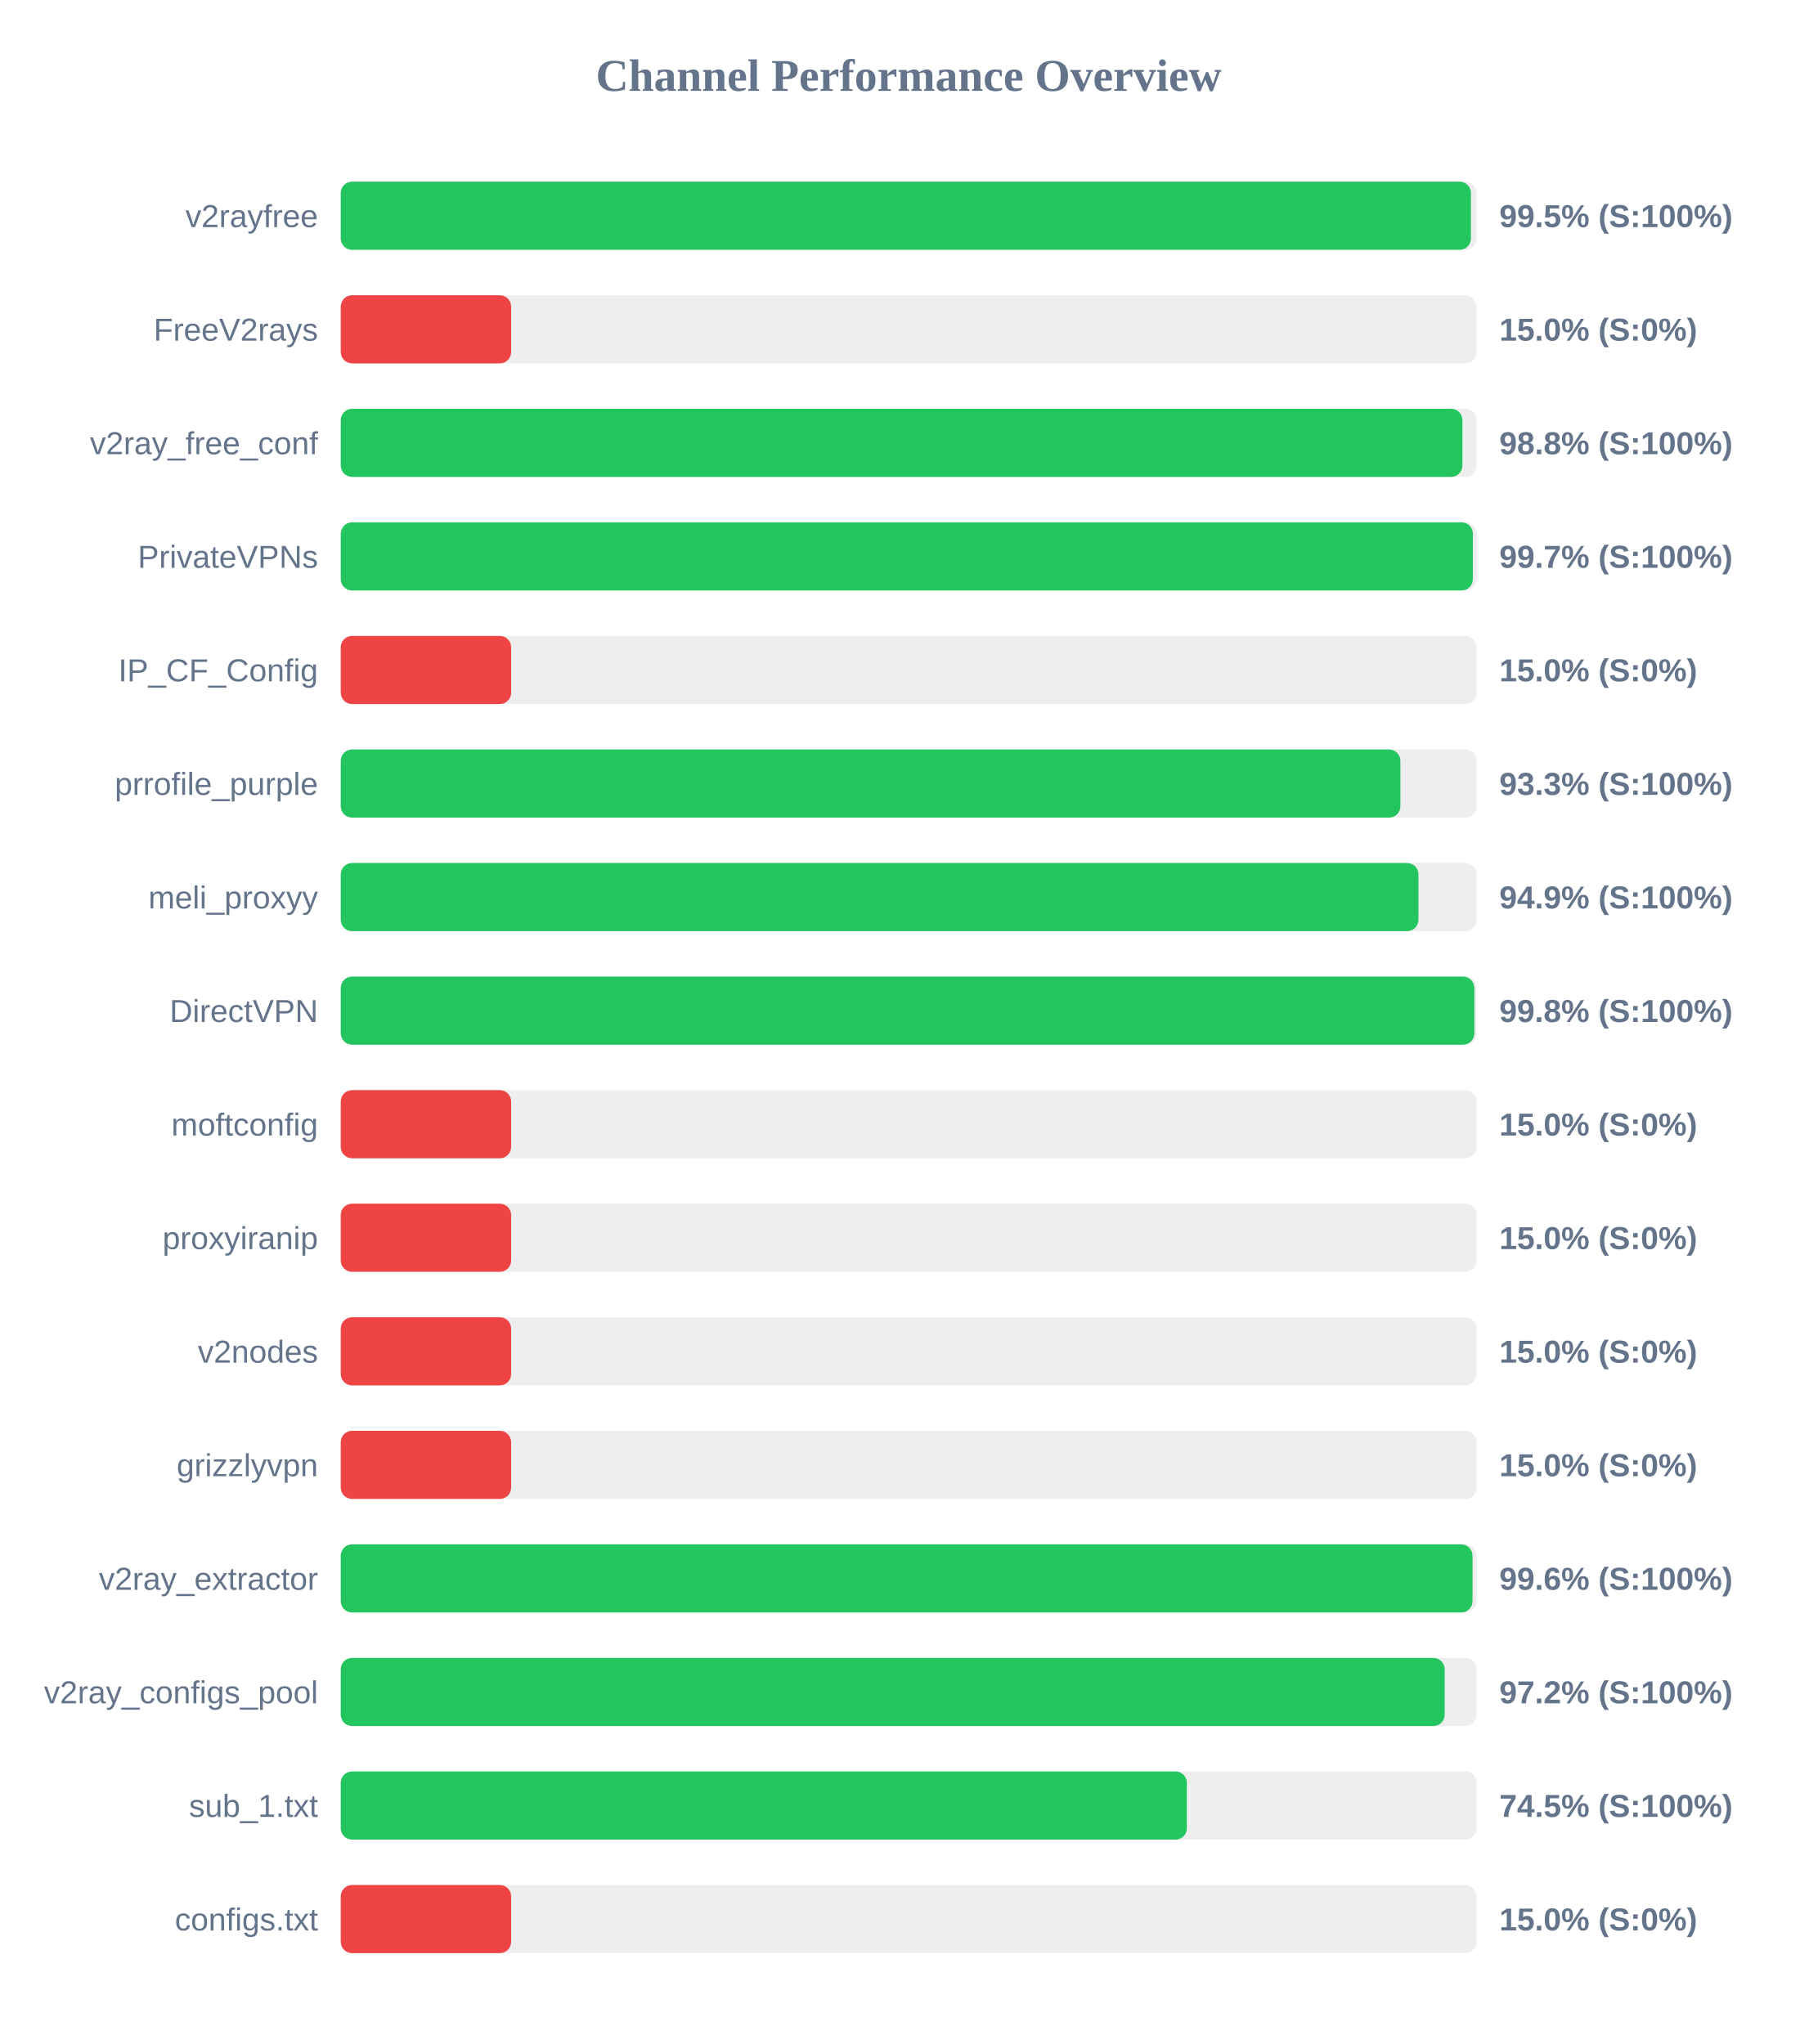
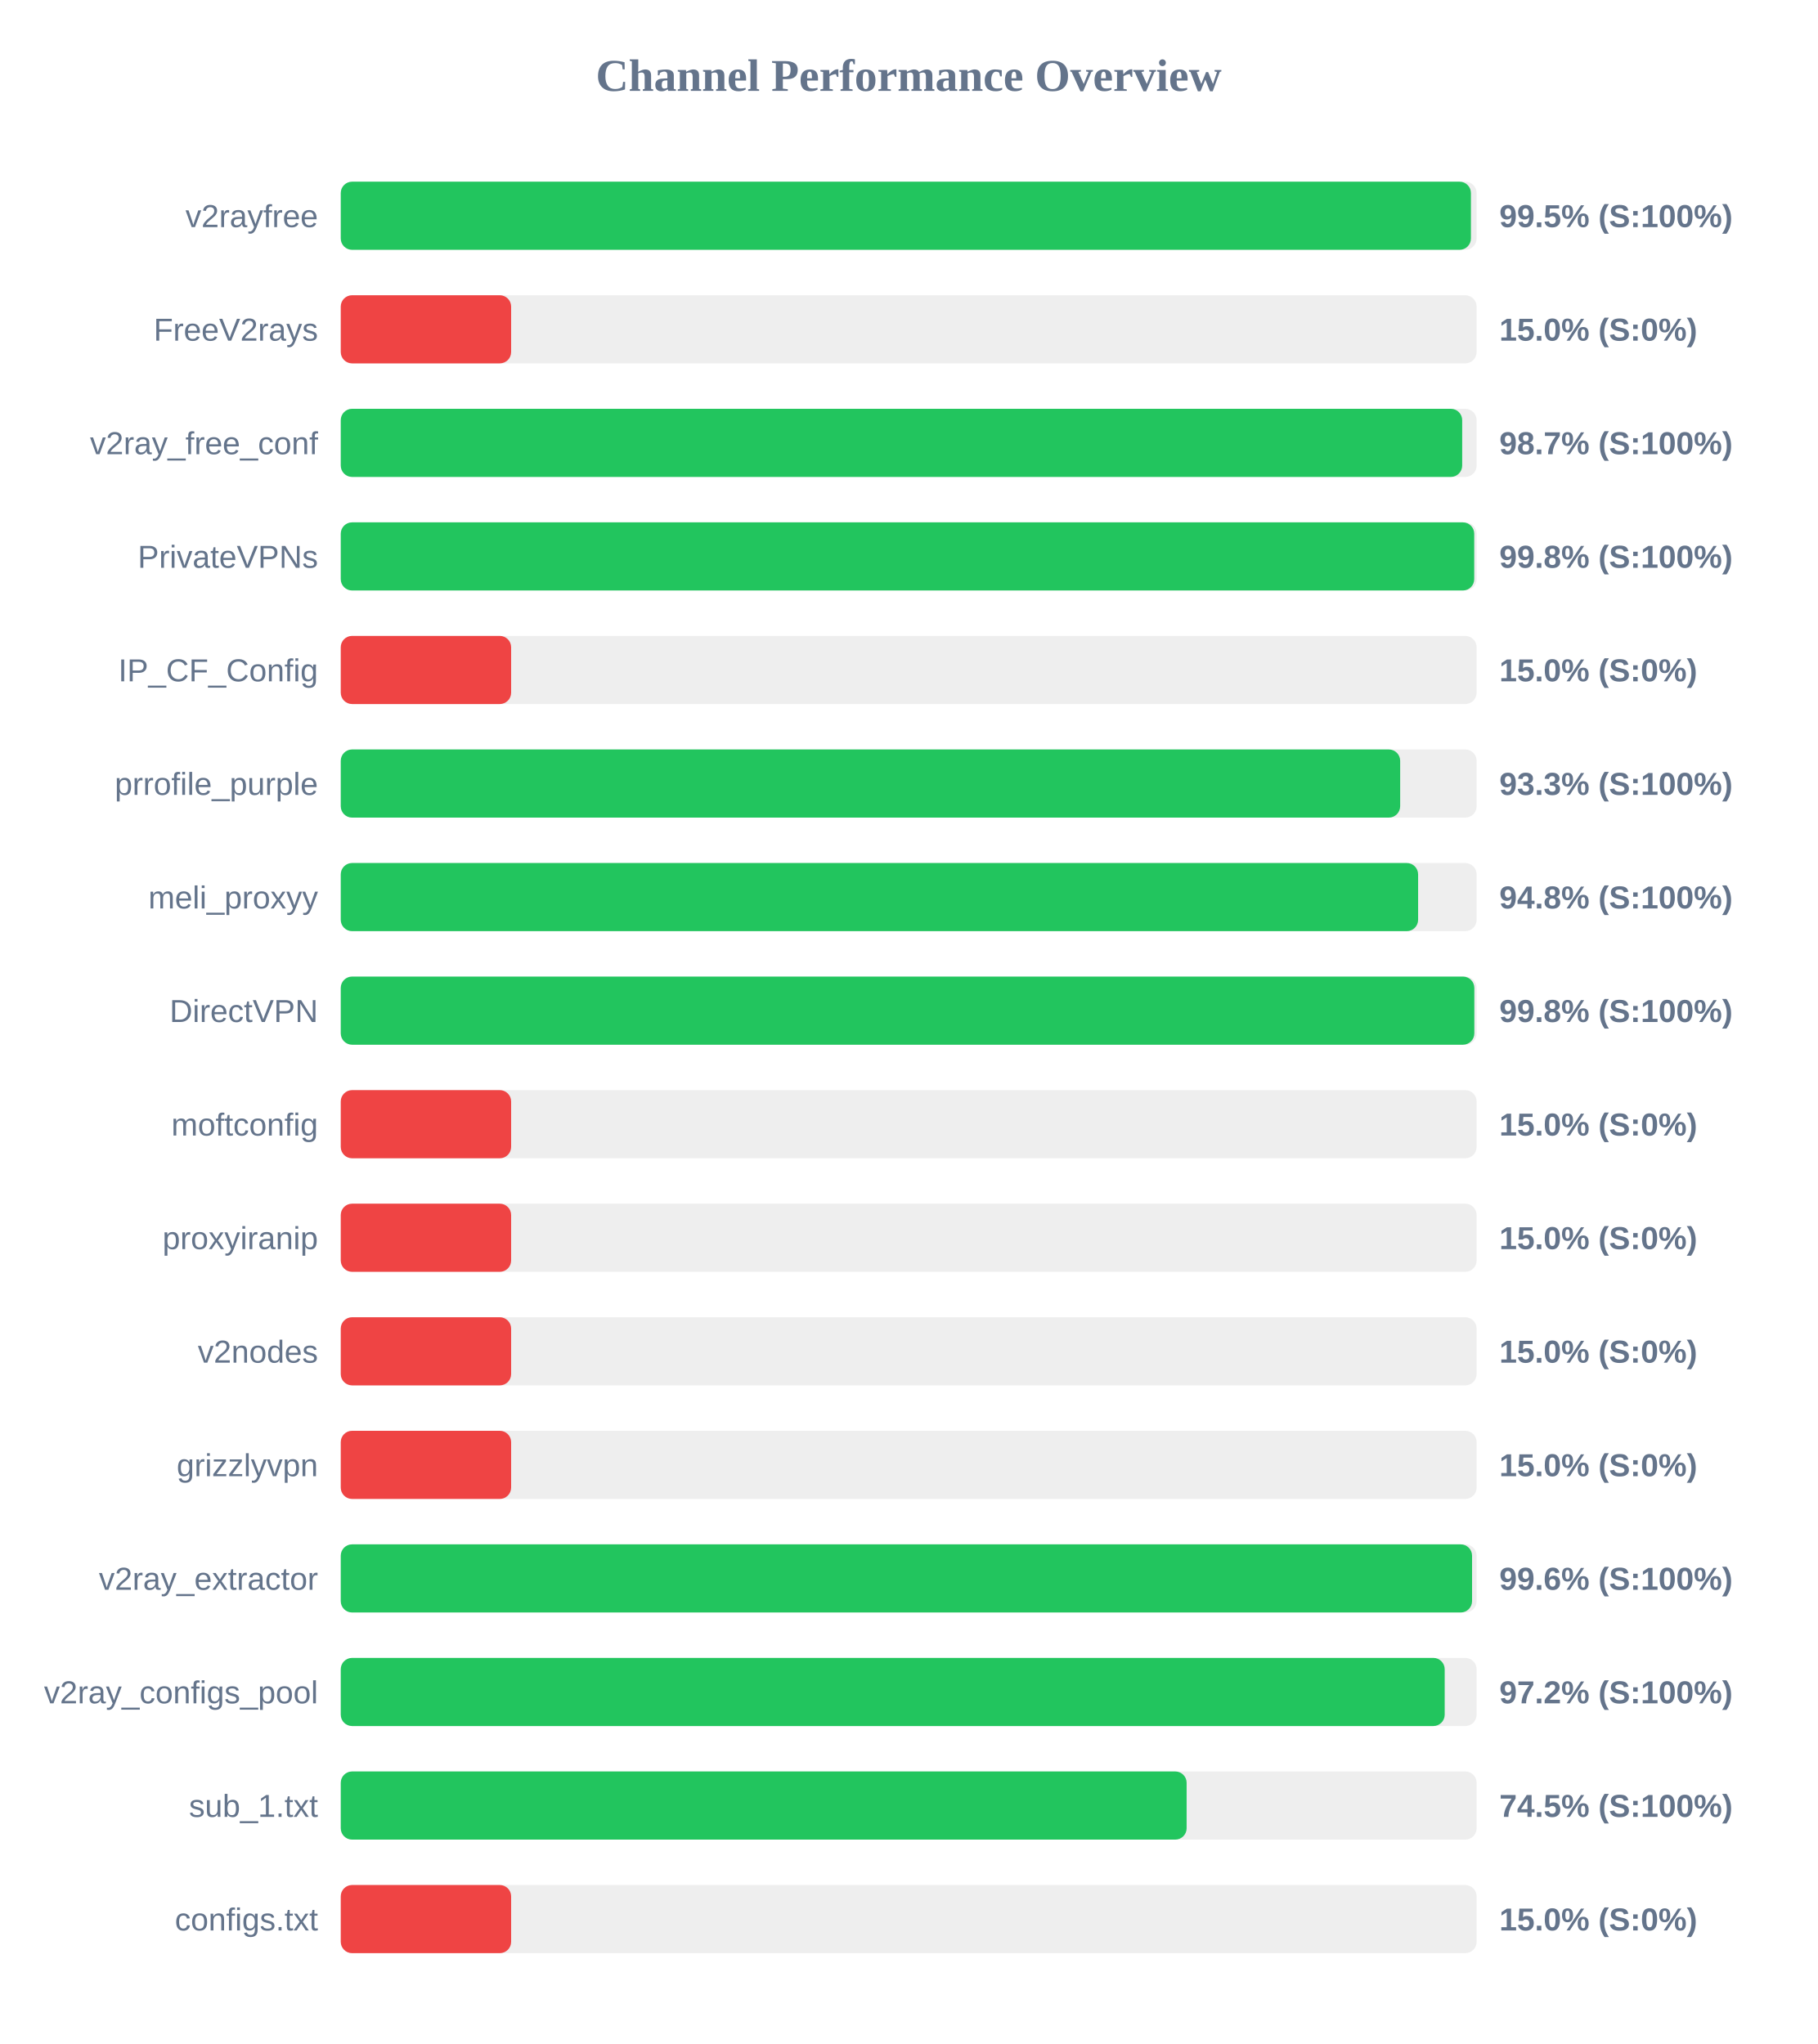
<svg xmlns="http://www.w3.org/2000/svg" width="800" height="900" version="1.1">
  <style>
        .row { font: 14px Arial; fill: #64748b; }
        .score { font: bold 14px Arial; fill: #64748b; }
    </style>
  <text x="400" y="40" text-anchor="middle" font-size="20px" font-weight="bold" fill="#64748b">Channel Performance Overview</text>
  <rect x="150" y="80" width="500" height="30" fill="#eee" rx="5" />
  <rect x="150" y="80" width="497.5" height="30" fill="#22c55e" rx="5" />
  <text x="140" y="100" text-anchor="end" class="row">v2rayfree</text>
  <text x="660" y="100" text-anchor="start" class="score">99.5% (S:100%)</text>
  <rect x="150" y="130" width="500" height="30" fill="#eee" rx="5" />
  <rect x="150" y="130" width="75.0" height="30" fill="#ef4444" rx="5" />
  <text x="140" y="150" text-anchor="end" class="row">FreeV2rays</text>
  <text x="660" y="150" text-anchor="start" class="score">15.0% (S:0%)</text>
  <rect x="150" y="180" width="500" height="30" fill="#eee" rx="5" />
-   <rect x="150" y="180" width="493.75" height="30" fill="#22c55e" rx="5" />
+   <rect x="150" y="180" width="493.65" height="30" fill="#22c55e" rx="5" />
  <text x="140" y="200" text-anchor="end" class="row">v2ray_free_conf</text>
-   <text x="660" y="200" text-anchor="start" class="score">98.8% (S:100%)</text>
+   <text x="660" y="200" text-anchor="start" class="score">98.7% (S:100%)</text>
  <rect x="150" y="230" width="500" height="30" fill="#eee" rx="5" />
-   <rect x="150" y="230" width="498.35" height="30" fill="#22c55e" rx="5" />
+   <rect x="150" y="230" width="498.95" height="30" fill="#22c55e" rx="5" />
  <text x="140" y="250" text-anchor="end" class="row">PrivateVPNs</text>
-   <text x="660" y="250" text-anchor="start" class="score">99.7% (S:100%)</text>
+   <text x="660" y="250" text-anchor="start" class="score">99.8% (S:100%)</text>
  <rect x="150" y="280" width="500" height="30" fill="#eee" rx="5" />
  <rect x="150" y="280" width="75.0" height="30" fill="#ef4444" rx="5" />
  <text x="140" y="300" text-anchor="end" class="row">IP_CF_Config</text>
  <text x="660" y="300" text-anchor="start" class="score">15.0% (S:0%)</text>
  <rect x="150" y="330" width="500" height="30" fill="#eee" rx="5" />
-   <rect x="150" y="330" width="466.45" height="30" fill="#22c55e" rx="5" />
+   <rect x="150" y="330" width="466.35" height="30" fill="#22c55e" rx="5" />
  <text x="140" y="350" text-anchor="end" class="row">prrofile_purple</text>
  <text x="660" y="350" text-anchor="start" class="score">93.3% (S:100%)</text>
  <rect x="150" y="380" width="500" height="30" fill="#eee" rx="5" />
-   <rect x="150" y="380" width="474.4" height="30" fill="#22c55e" rx="5" />
+   <rect x="150" y="380" width="474.25" height="30" fill="#22c55e" rx="5" />
  <text x="140" y="400" text-anchor="end" class="row">meli_proxyy</text>
-   <text x="660" y="400" text-anchor="start" class="score">94.9% (S:100%)</text>
+   <text x="660" y="400" text-anchor="start" class="score">94.8% (S:100%)</text>
  <rect x="150" y="430" width="500" height="30" fill="#eee" rx="5" />
  <rect x="150" y="430" width="499.0" height="30" fill="#22c55e" rx="5" />
  <text x="140" y="450" text-anchor="end" class="row">DirectVPN</text>
  <text x="660" y="450" text-anchor="start" class="score">99.8% (S:100%)</text>
  <rect x="150" y="480" width="500" height="30" fill="#eee" rx="5" />
  <rect x="150" y="480" width="75.0" height="30" fill="#ef4444" rx="5" />
  <text x="140" y="500" text-anchor="end" class="row">moftconfig</text>
  <text x="660" y="500" text-anchor="start" class="score">15.0% (S:0%)</text>
  <rect x="150" y="530" width="500" height="30" fill="#eee" rx="5" />
  <rect x="150" y="530" width="75.0" height="30" fill="#ef4444" rx="5" />
  <text x="140" y="550" text-anchor="end" class="row">proxyiranip</text>
  <text x="660" y="550" text-anchor="start" class="score">15.0% (S:0%)</text>
  <rect x="150" y="580" width="500" height="30" fill="#eee" rx="5" />
  <rect x="150" y="580" width="75.0" height="30" fill="#ef4444" rx="5" />
  <text x="140" y="600" text-anchor="end" class="row">v2nodes</text>
  <text x="660" y="600" text-anchor="start" class="score">15.0% (S:0%)</text>
  <rect x="150" y="630" width="500" height="30" fill="#eee" rx="5" />
  <rect x="150" y="630" width="75.0" height="30" fill="#ef4444" rx="5" />
  <text x="140" y="650" text-anchor="end" class="row">grizzlyvpn</text>
  <text x="660" y="650" text-anchor="start" class="score">15.0% (S:0%)</text>
  <rect x="150" y="680" width="500" height="30" fill="#eee" rx="5" />
-   <rect x="150" y="680" width="498.2" height="30" fill="#22c55e" rx="5" />
+   <rect x="150" y="680" width="498.0" height="30" fill="#22c55e" rx="5" />
  <text x="140" y="700" text-anchor="end" class="row">v2ray_extractor</text>
  <text x="660" y="700" text-anchor="start" class="score">99.6% (S:100%)</text>
  <rect x="150" y="730" width="500" height="30" fill="#eee" rx="5" />
  <rect x="150" y="730" width="485.95" height="30" fill="#22c55e" rx="5" />
  <text x="140" y="750" text-anchor="end" class="row">v2ray_configs_pool</text>
  <text x="660" y="750" text-anchor="start" class="score">97.2% (S:100%)</text>
  <rect x="150" y="780" width="500" height="30" fill="#eee" rx="5" />
-   <rect x="150" y="780" width="372.45" height="30" fill="#22c55e" rx="5" />
+   <rect x="150" y="780" width="372.35" height="30" fill="#22c55e" rx="5" />
  <text x="140" y="800" text-anchor="end" class="row">sub_1.txt</text>
  <text x="660" y="800" text-anchor="start" class="score">74.5% (S:100%)</text>
  <rect x="150" y="830" width="500" height="30" fill="#eee" rx="5" />
  <rect x="150" y="830" width="75.0" height="30" fill="#ef4444" rx="5" />
  <text x="140" y="850" text-anchor="end" class="row">configs.txt</text>
  <text x="660" y="850" text-anchor="start" class="score">15.0% (S:0%)</text>
</svg>
